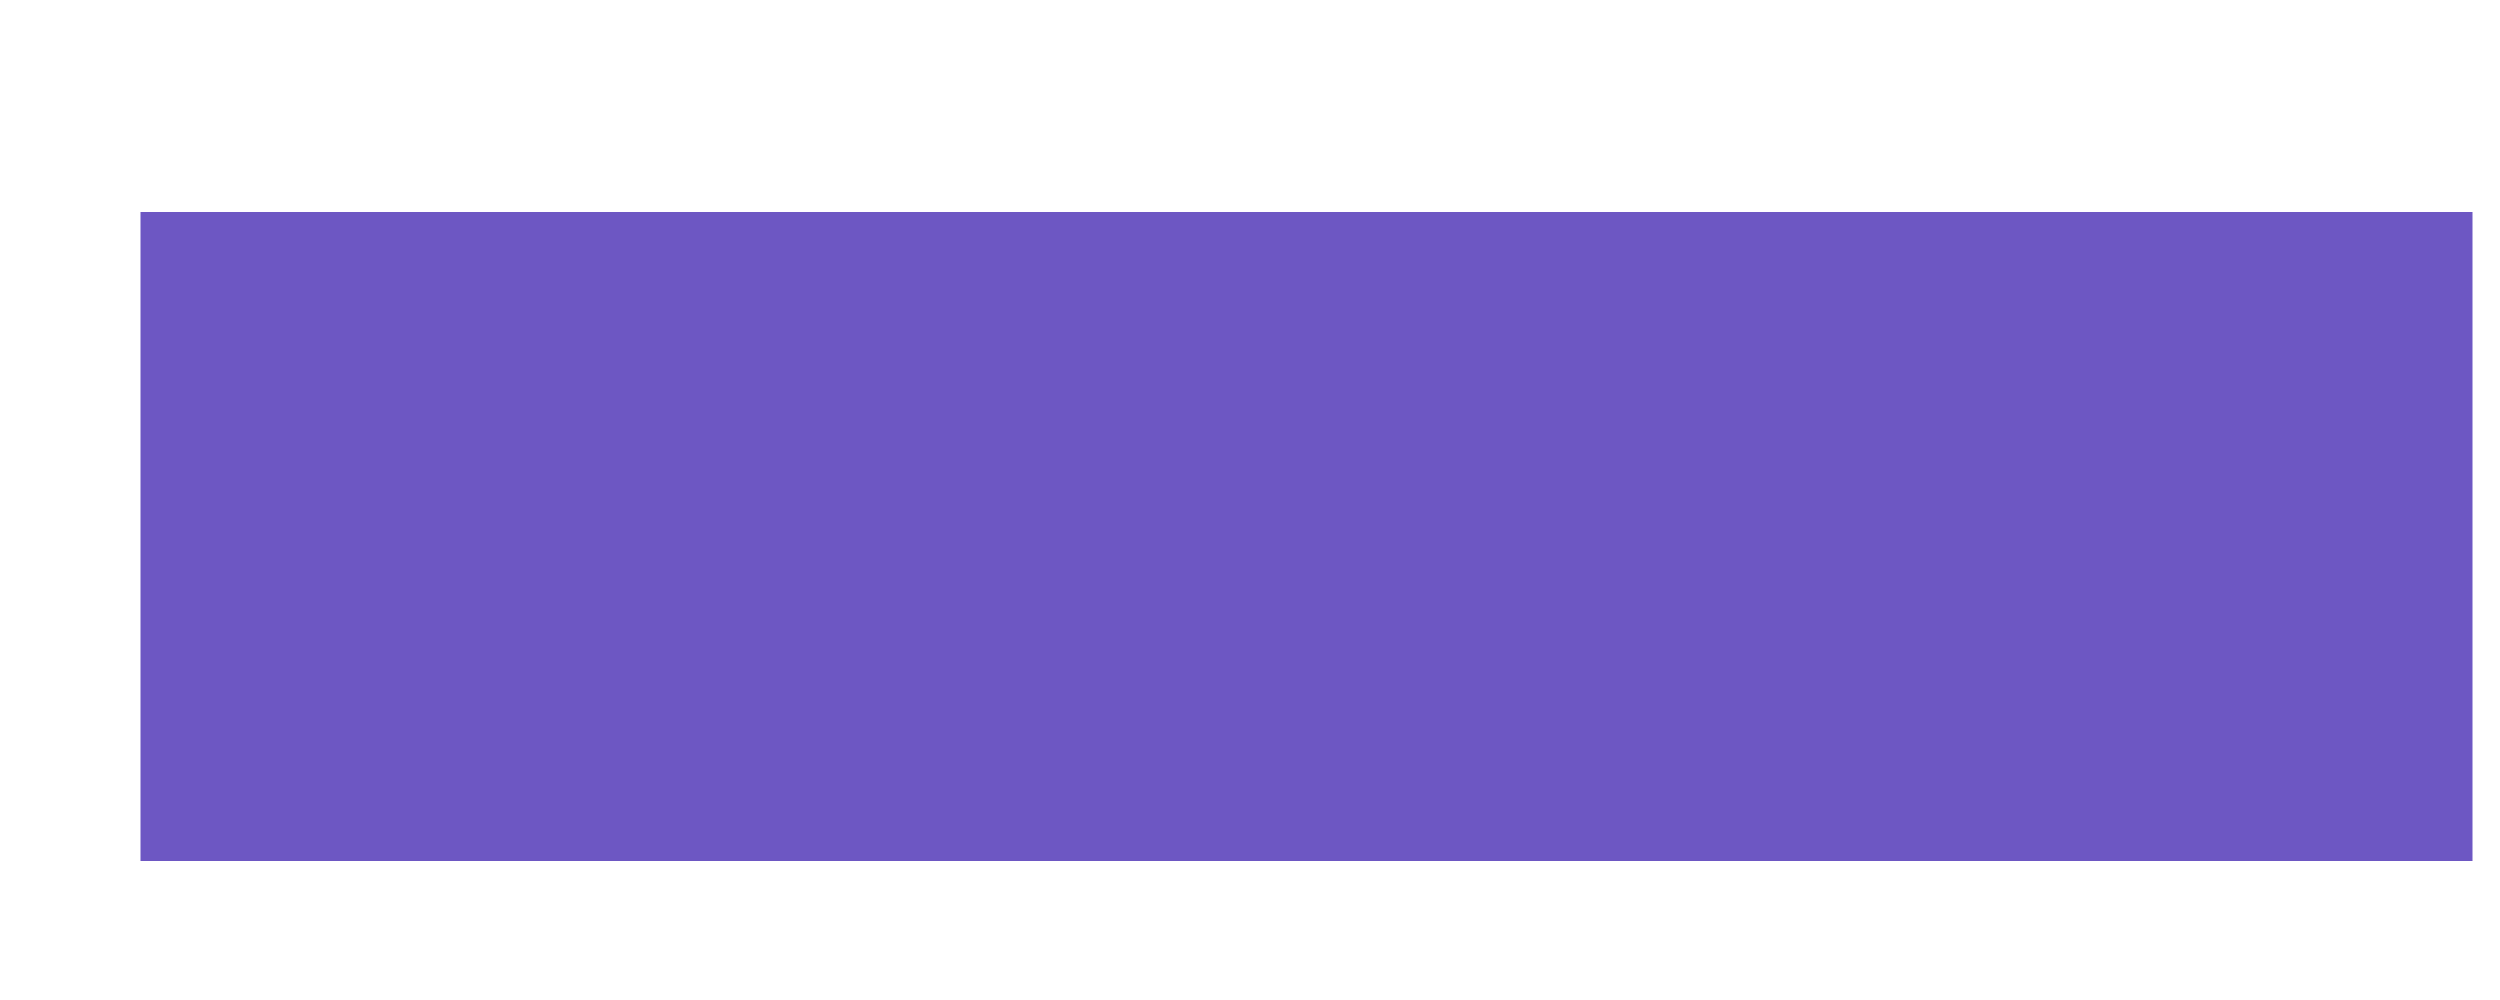
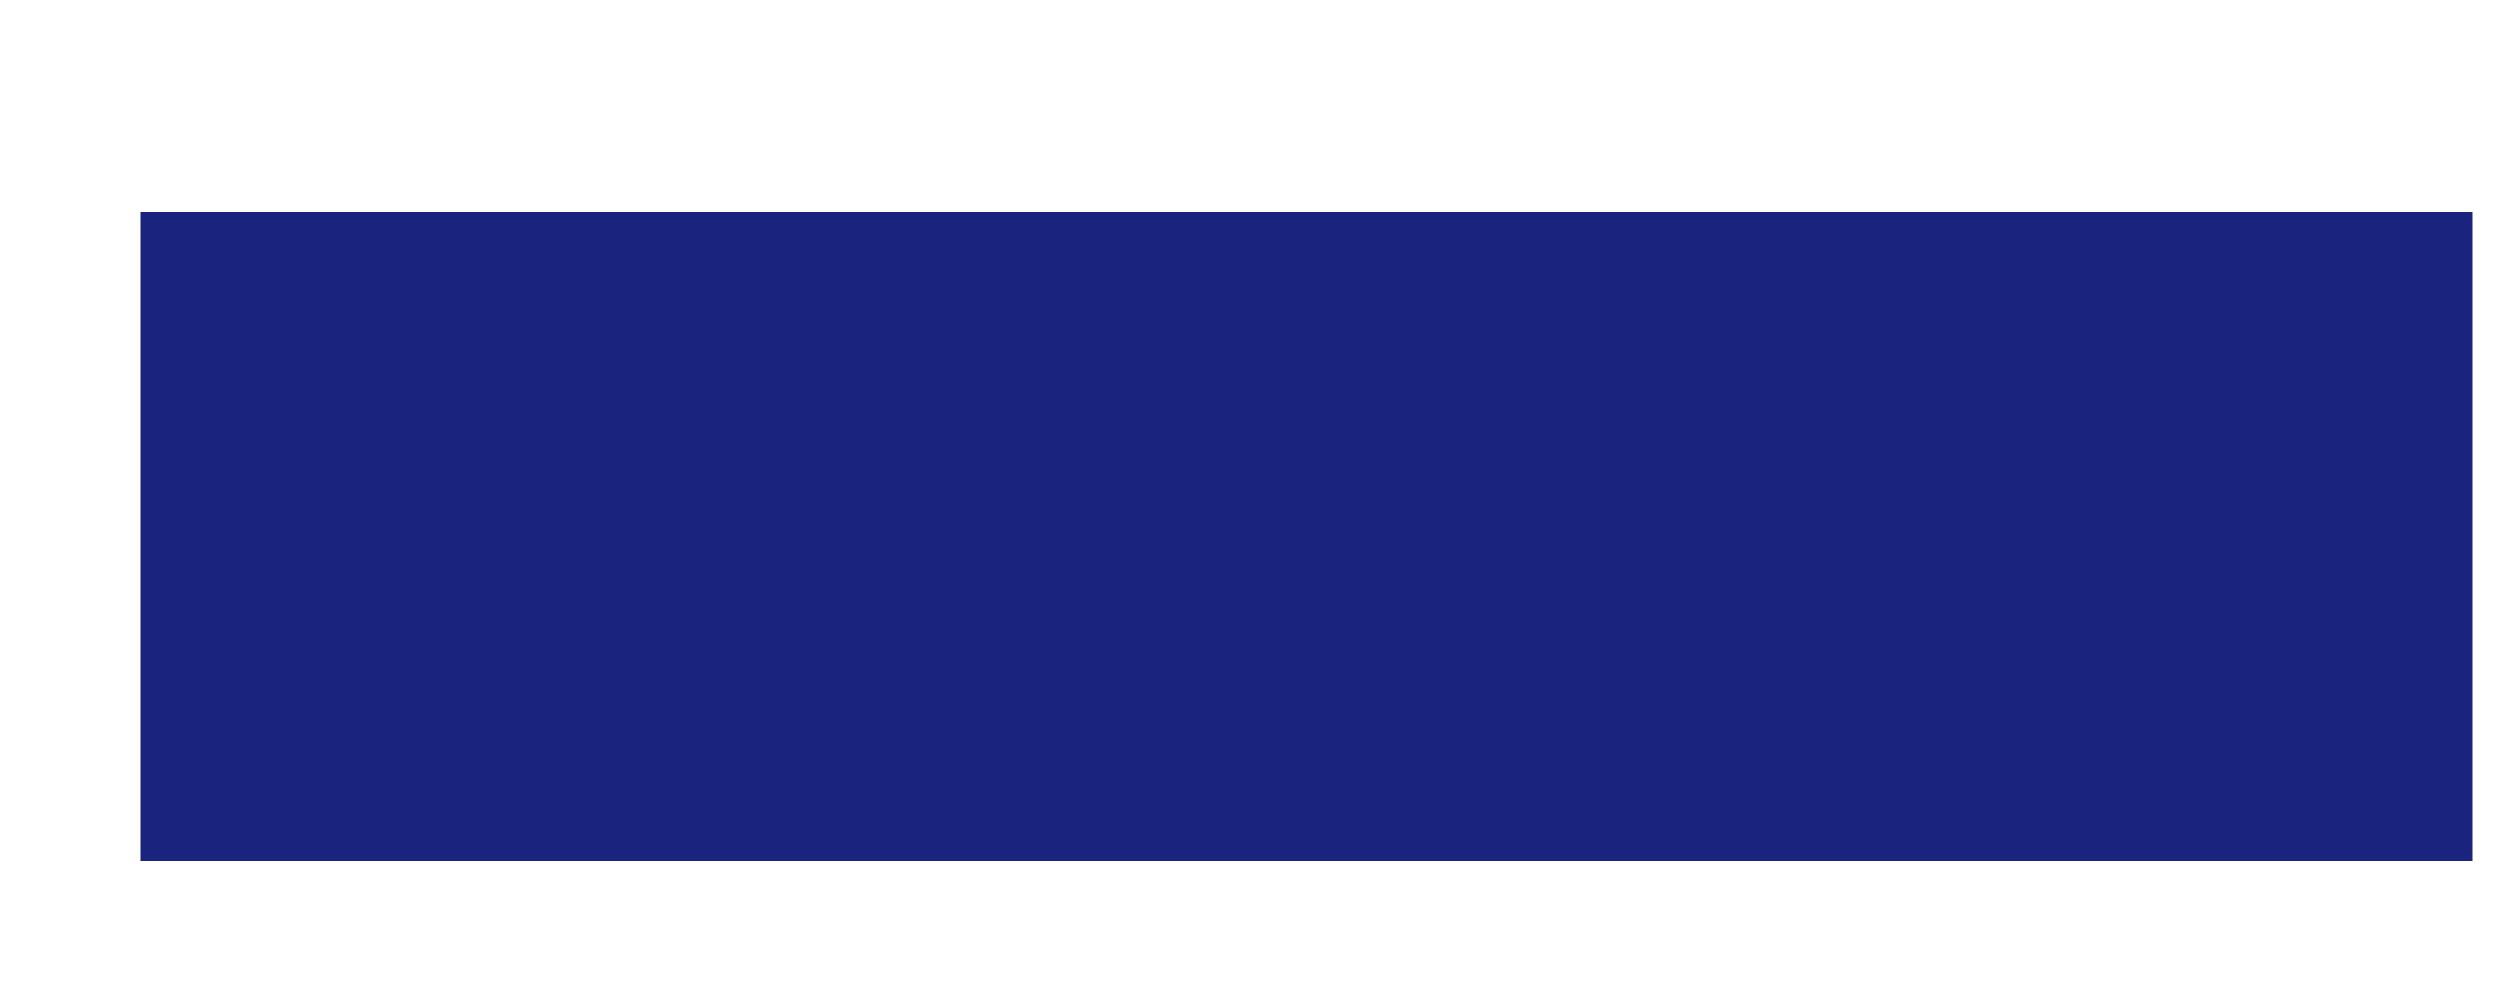
<svg xmlns="http://www.w3.org/2000/svg" width="10" height="4" viewBox="0 0 10 4" fill="none">
-   <path d="M9.89 0.848V3.444H0.562V0.848H9.89Z" fill="#6D57C3" />
+   <path d="M9.89 0.848V3.444H0.562V0.848H9.89Z" fill="#1A237E" />
</svg>
